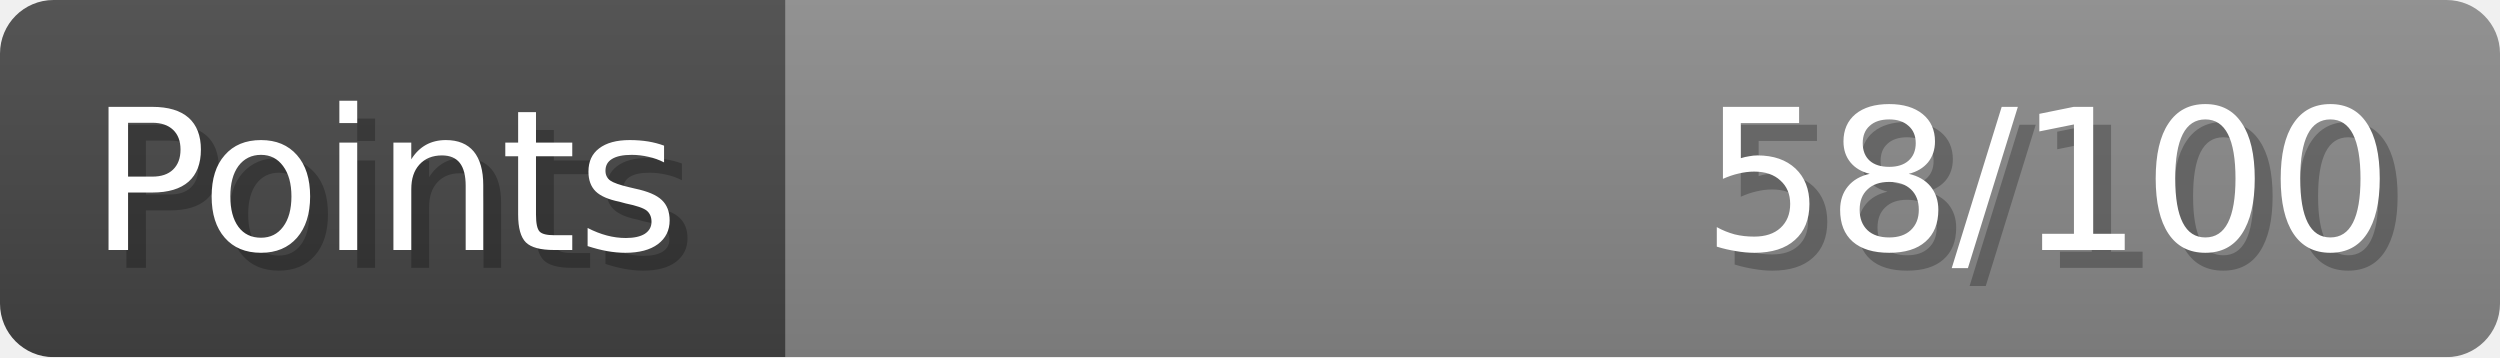
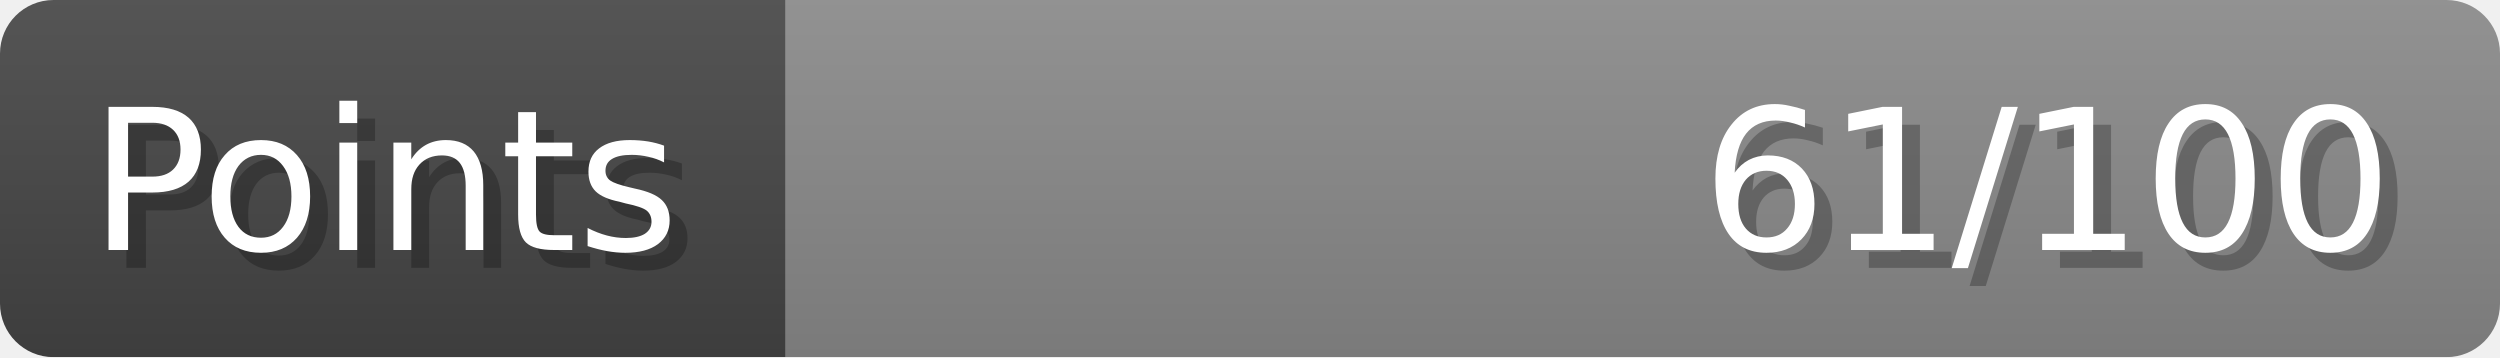
- <svg xmlns="http://www.w3.org/2000/svg" width="140px" height="20px" role="img" aria-label="Points: 58/100">
+ <svg xmlns="http://www.w3.org/2000/svg" width="140px" height="20px" role="img" aria-label="Points: 61/100">
  <linearGradient id="a" x2="0" y2="100%">
    <stop offset="0" stop-opacity=".1" stop-color="#EEE" />
    <stop offset="1" stop-opacity=".1" />
  </linearGradient>
  <mask id="m">
    <rect width="100%" height="100%" rx="3" fill="#FFF" />
  </mask>
  <g mask="url(#m)">
    <rect x="0" y="0" width="44" height="20" fill="#444" />
    <svg x="44" y="0" width="96" height="20">
      <rect width="100%" height="100%" fill="#888888" />
      <rect width="0%" height="100%" fill="#33CC11" transform="">
-         <animate attributeName="width" begin="0.5s" dur="600ms" from="0%" to="57%" repeatCount="1" fill="freeze" calcMode="spline" keyTimes="0; 1" keySplines="0.3, 0.61, 0.355, 1" />
+         <animate attributeName="width" begin="0.5s" dur="600ms" from="0%" to="61%" repeatCount="1" fill="freeze" calcMode="spline" keyTimes="0; 1" keySplines="0.3, 0.61, 0.355, 1" />
      </rect>
    </svg>
    <rect width="140" height="20" fill="url(#a)" />
  </g>
  <g aria-hidden="true" font-size="11" font-family="Verdana, DejaVu Sans, sans-serif" fill="#FFFFFF">
    <text x="6" y="15" fill="#000" opacity="0.25">Points</text>
    <text x="5" y="14">Points</text>
-     <text x="135" y="15" fill="#000" opacity="0.25" text-anchor="end">58/100</text>
-     <text x="134" y="14" text-anchor="end">58/100</text>
+     <text x="135" y="15" fill="#000" opacity="0.25" text-anchor="end">61/100</text>
+     <text x="134" y="14" text-anchor="end">61/100</text>
  </g>
</svg>
